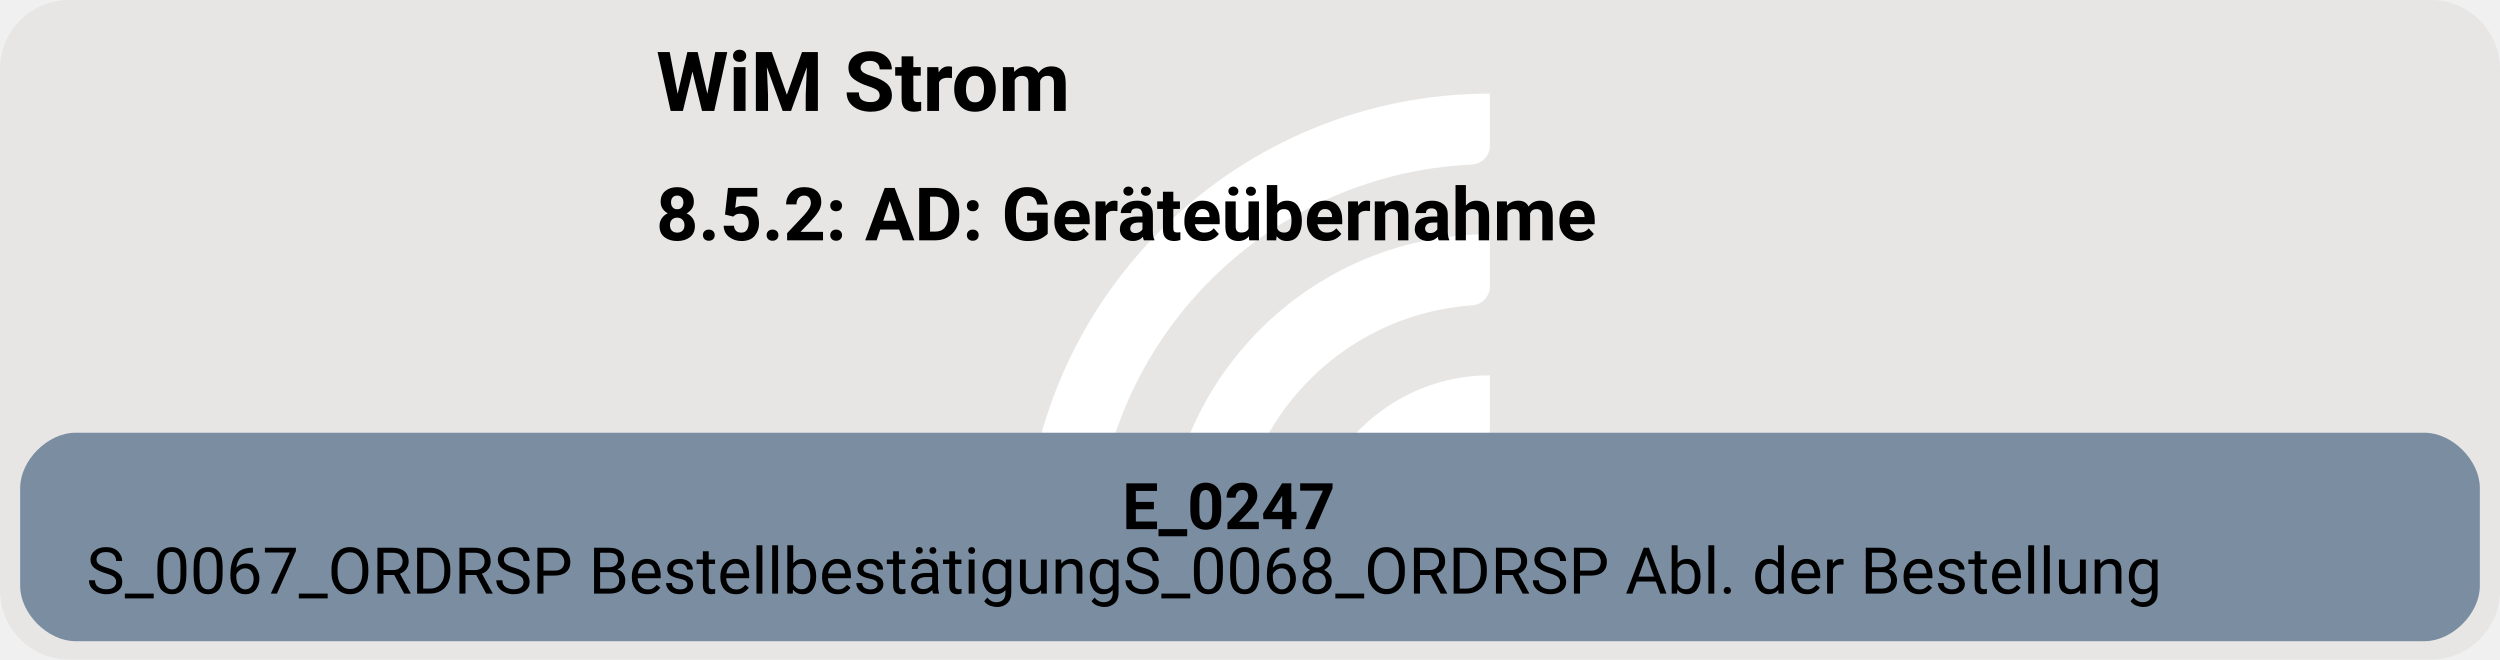
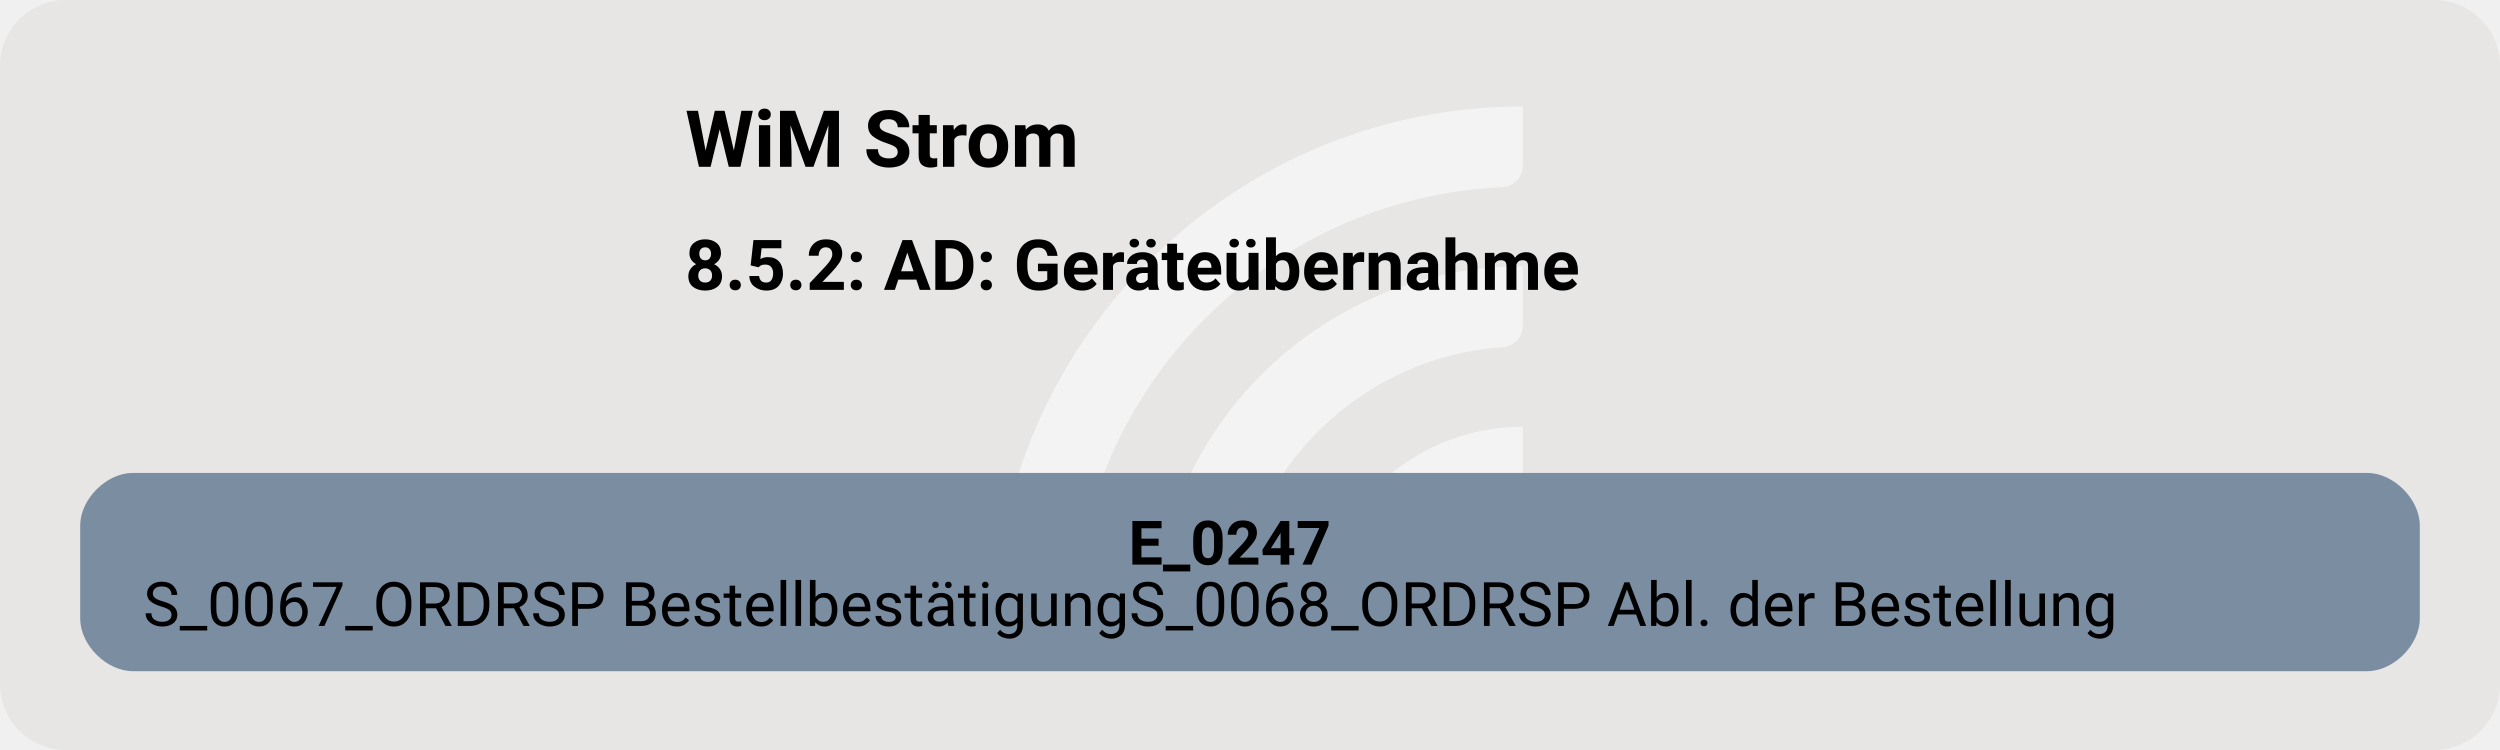
- <svg xmlns="http://www.w3.org/2000/svg" version="1.1" width="722.667px" viewBox="0 0 722.667 190.667" height="190.667px">
+ <svg xmlns="http://www.w3.org/2000/svg" version="1.1" width="760.0px" viewBox="0 0 760.0 228.0" height="228.0px">
  <g>
-     <svg version="1.1" width="722.667px" viewBox="0 0 722.667 190.667" height="190.667px">
-       <rect fill="#e7e6e5" x="0" y="0" width="722.667" height="190.667" rx="20" ry="20" />
+     <svg version="1.1" width="760.0px" viewBox="0 0 760.0 228.0" height="228.0px">
+       <rect fill="#e7e6e5" x="0" y="0" width="760.0" height="228.0" rx="20" ry="20" />
      <g>
-         <g transform="translate(283.5793, 19.06667) scale(1 1) translate(0, 0) scale(0.268469 0.268469) ">
+         <g transform="translate(287.0215, 22.8) scale(1 1) translate(0, 0) scale(0.3210363 0.3210363) ">
          <defs>
-             <style>.cls-1{fill:#fff;}</style>
+             <style>.cls-1{fill:#ffffff88;}</style>
          </defs>
          <path class="cls-1" d="M122.44,531.2h-56.1c-11,0-19.9-9.12-19.46-20.11C57.47,243.89,278.15,29.78,547.91,29.78v56.02c0,10.98-8.69,19.89-19.66,20.39-225.51,10.31-405.8,197-405.8,425Z" />
          <path class="cls-1" d="M273.78,531.2h-55.93c-11.23,0-20.09-9.48-19.43-20.69,10.74-183.44,163.39-329.39,349.48-329.39v56.26c0,10.71-8.27,19.62-18.96,20.35-142.35,9.77-255.17,128.69-255.17,273.46Z" />
          <path class="cls-1" d="M425.77,531.2h-55.45c-11.65,0-20.6-10.17-19.33-21.75,10.87-99.03,95.03-176.34,196.92-176.34v57.01c0,10.05-7.28,18.75-17.23,20.16-59.22,8.4-104.91,59.42-104.91,120.92Z" />
        </g>
-         <svg width="542pt" height="143pt" viewBox="0.00 0.00 542.30 143.28">
-           <g id="graph0" class="graph" transform="scale(1 1) rotate(0) translate(4 139.28)">
+         <svg width="570pt" height="171pt" viewBox="0.00 0.00 570.30 171.28">
+           <g id="graph0" class="graph" transform="scale(1 1) rotate(0) translate(18 153.28)">
            <text text-anchor="start" x="138.15" y="-115.18" font-family="Roboto, sans-serif" font-weight="bold" font-size="18.00">WiM Strom</text>
            <text text-anchor="start" x="138.15" y="-87.08" font-family="Roboto, sans-serif" font-weight="bold" font-size="16.00">8.5.2: AD: Geräteübernahme</text>
            <g id="node1" class="node">
              <path fill="#7a8da1" stroke="black" stroke-width="0" d="M522.3,-45.28C522.3,-45.28 12,-45.28 12,-45.28 6,-45.28 0,-39.28 0,-33.28 0,-33.28 0,-12 0,-12 0,-6 6,0 12,0 12,0 522.3,0 522.3,0 528.3,0 534.3,-6 534.3,-12 534.3,-12 534.3,-33.28 534.3,-33.28 534.3,-39.28 528.3,-45.28 522.3,-45.28" />
              <text text-anchor="start" x="239.4" y="-24.34" font-family="Roboto, sans-serif" font-weight="bold" font-size="14.00">E_0247</text>
              <text text-anchor="start" x="14.4" y="-10.34" font-family="Roboto, sans-serif" font-size="14.00">S_0067_ORDRSP BestellbestätigungS_0068_ORDRSP Abl. der Bestellung</text>
            </g>
          </g>
        </svg>
      </g>
    </svg>
  </g>
</svg>
